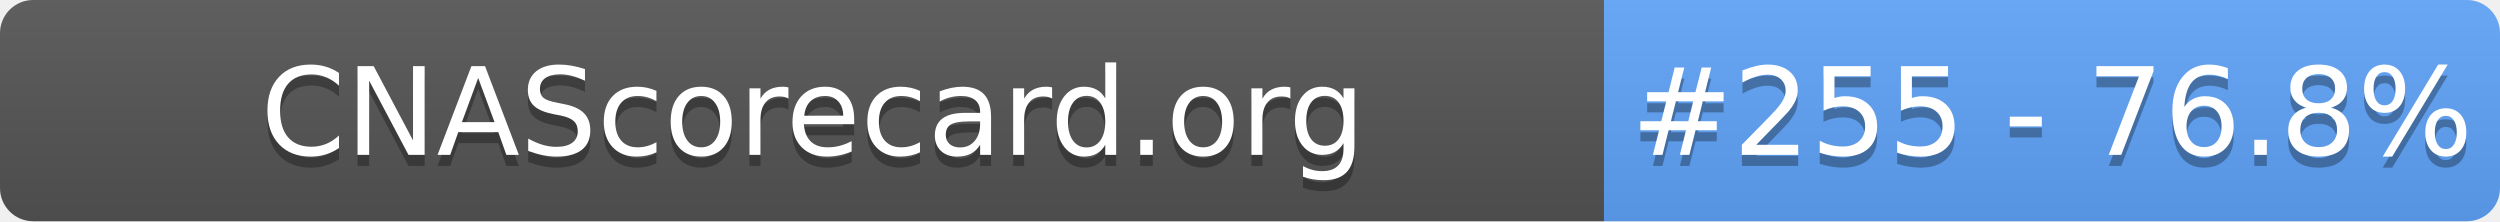
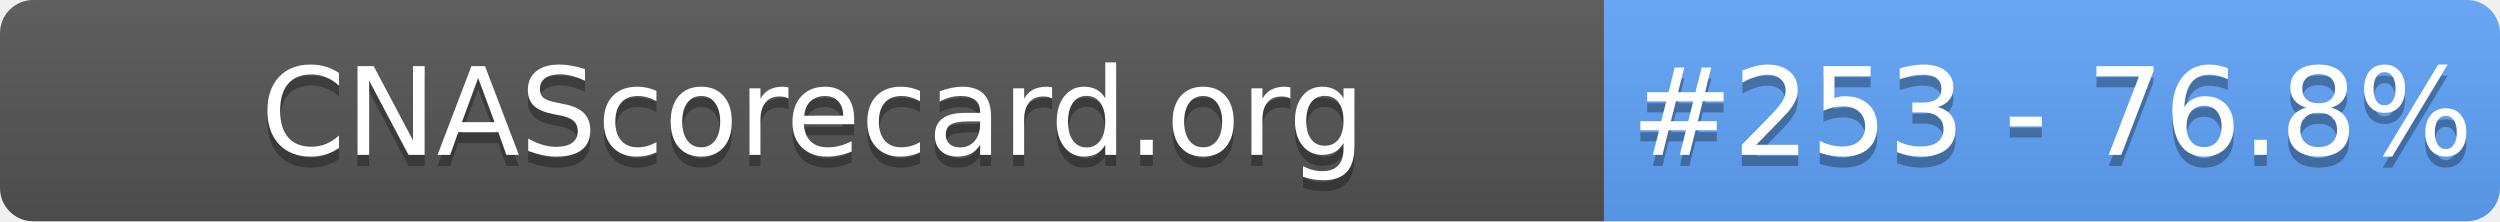
- <svg xmlns="http://www.w3.org/2000/svg" width="226" height="20" role="img" aria-label="CNAScorecard.org: #255 - 76.8%">
+ <svg xmlns="http://www.w3.org/2000/svg" width="226" height="20" role="img" aria-label="CNAScorecard.org: #253 - 76.8%">
  <linearGradient id="s" x2="0" y2="100%">
    <stop offset="0" stop-color="#bbb" stop-opacity=".1" />
    <stop offset="1" stop-opacity=".1" />
  </linearGradient>
  <clipPath id="r">
    <rect width="226" height="20" rx="3" fill="#fff" />
  </clipPath>
  <g clip-path="url(#r)">
    <rect width="145" height="20" fill="#555" />
    <rect x="145" width="81" height="20" fill="#60A5FA" />
    <rect width="226" height="20" fill="url(#s)" />
  </g>
  <g fill="#fff" text-anchor="middle" font-family="Verdana,Geneva,DejaVu Sans,sans-serif" text-rendering="geometricPrecision" font-size="110">
    <text aria-hidden="true" x="735" y="150" fill="#010101" fill-opacity=".3" transform="scale(.1)" textLength="1350">CNAScorecard.org</text>
    <text x="735" y="140" transform="scale(.1)" fill="#fff" textLength="1350">CNAScorecard.org</text>
-     <text aria-hidden="true" x="1855" y="150" fill="#010101" fill-opacity=".3" transform="scale(.1)" textLength="660">#255 - 76.8%</text>
-     <text x="1855" y="140" transform="scale(.1)" fill="#fff" textLength="660">#255 - 76.8%</text>
+     <text aria-hidden="true" x="1855" y="150" fill="#010101" fill-opacity=".3" transform="scale(.1)" textLength="660">#253 - 76.8%</text>
+     <text x="1855" y="140" transform="scale(.1)" fill="#fff" textLength="660">#253 - 76.8%</text>
  </g>
</svg>
